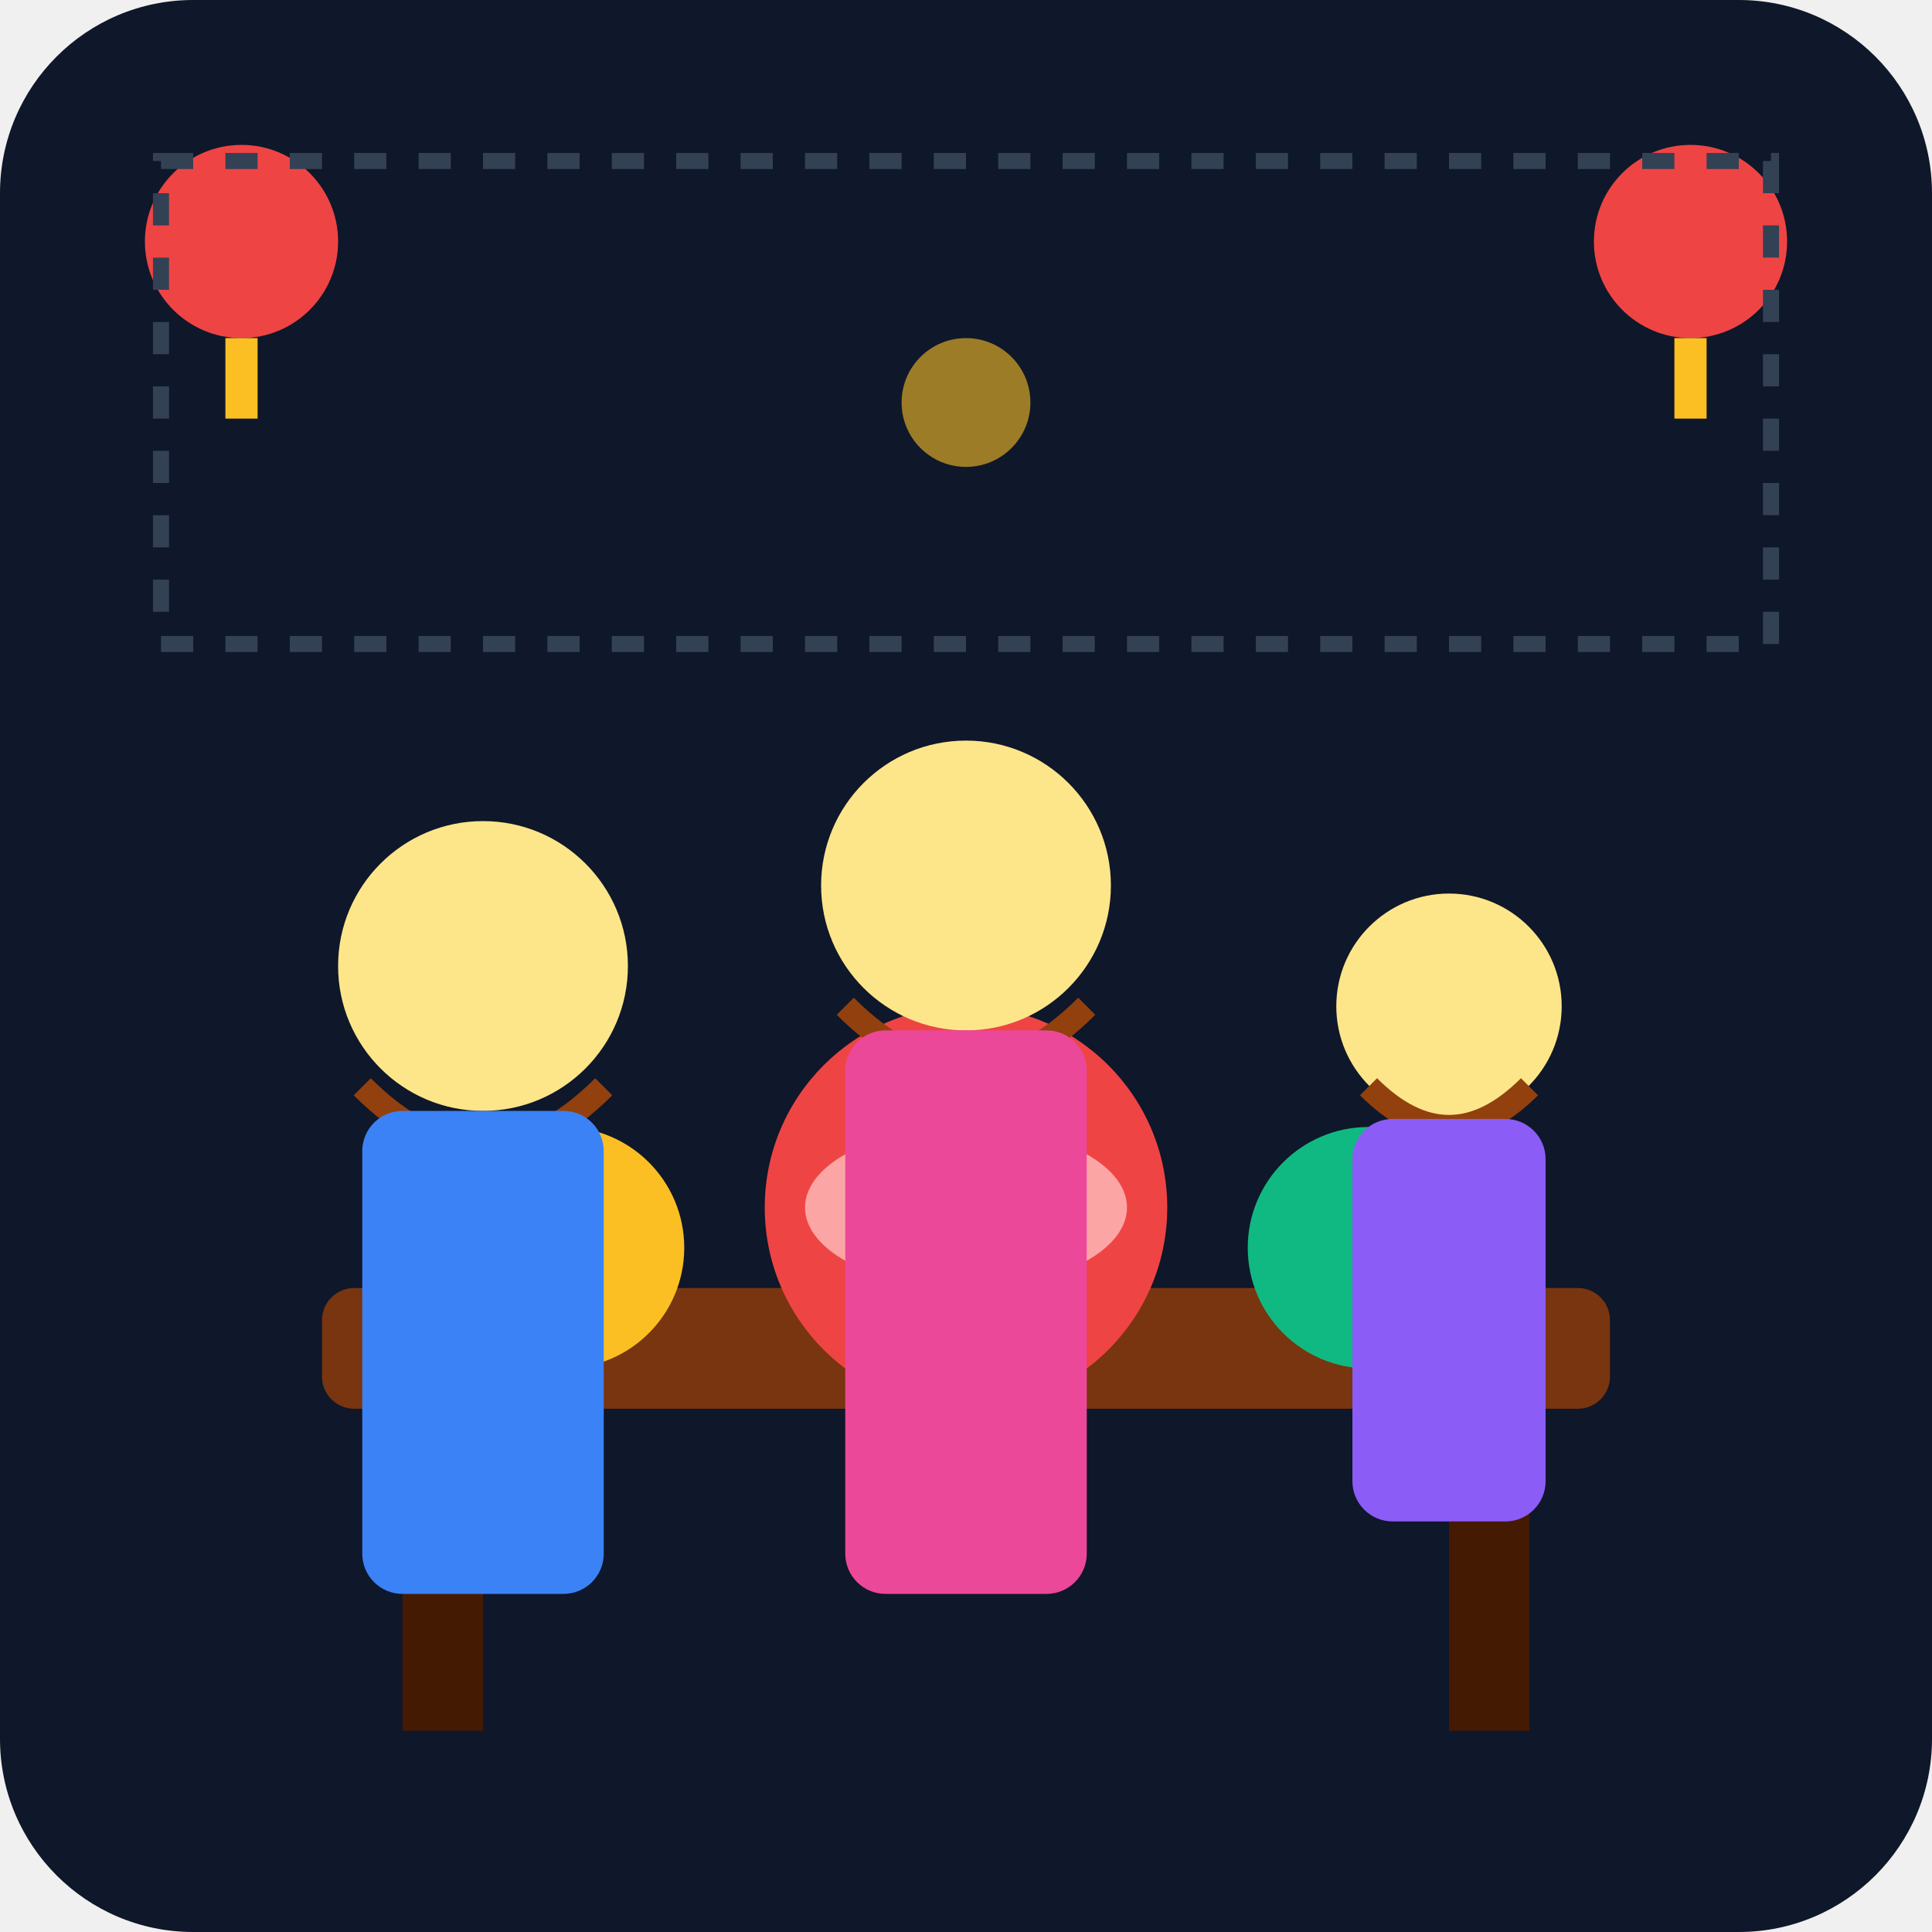
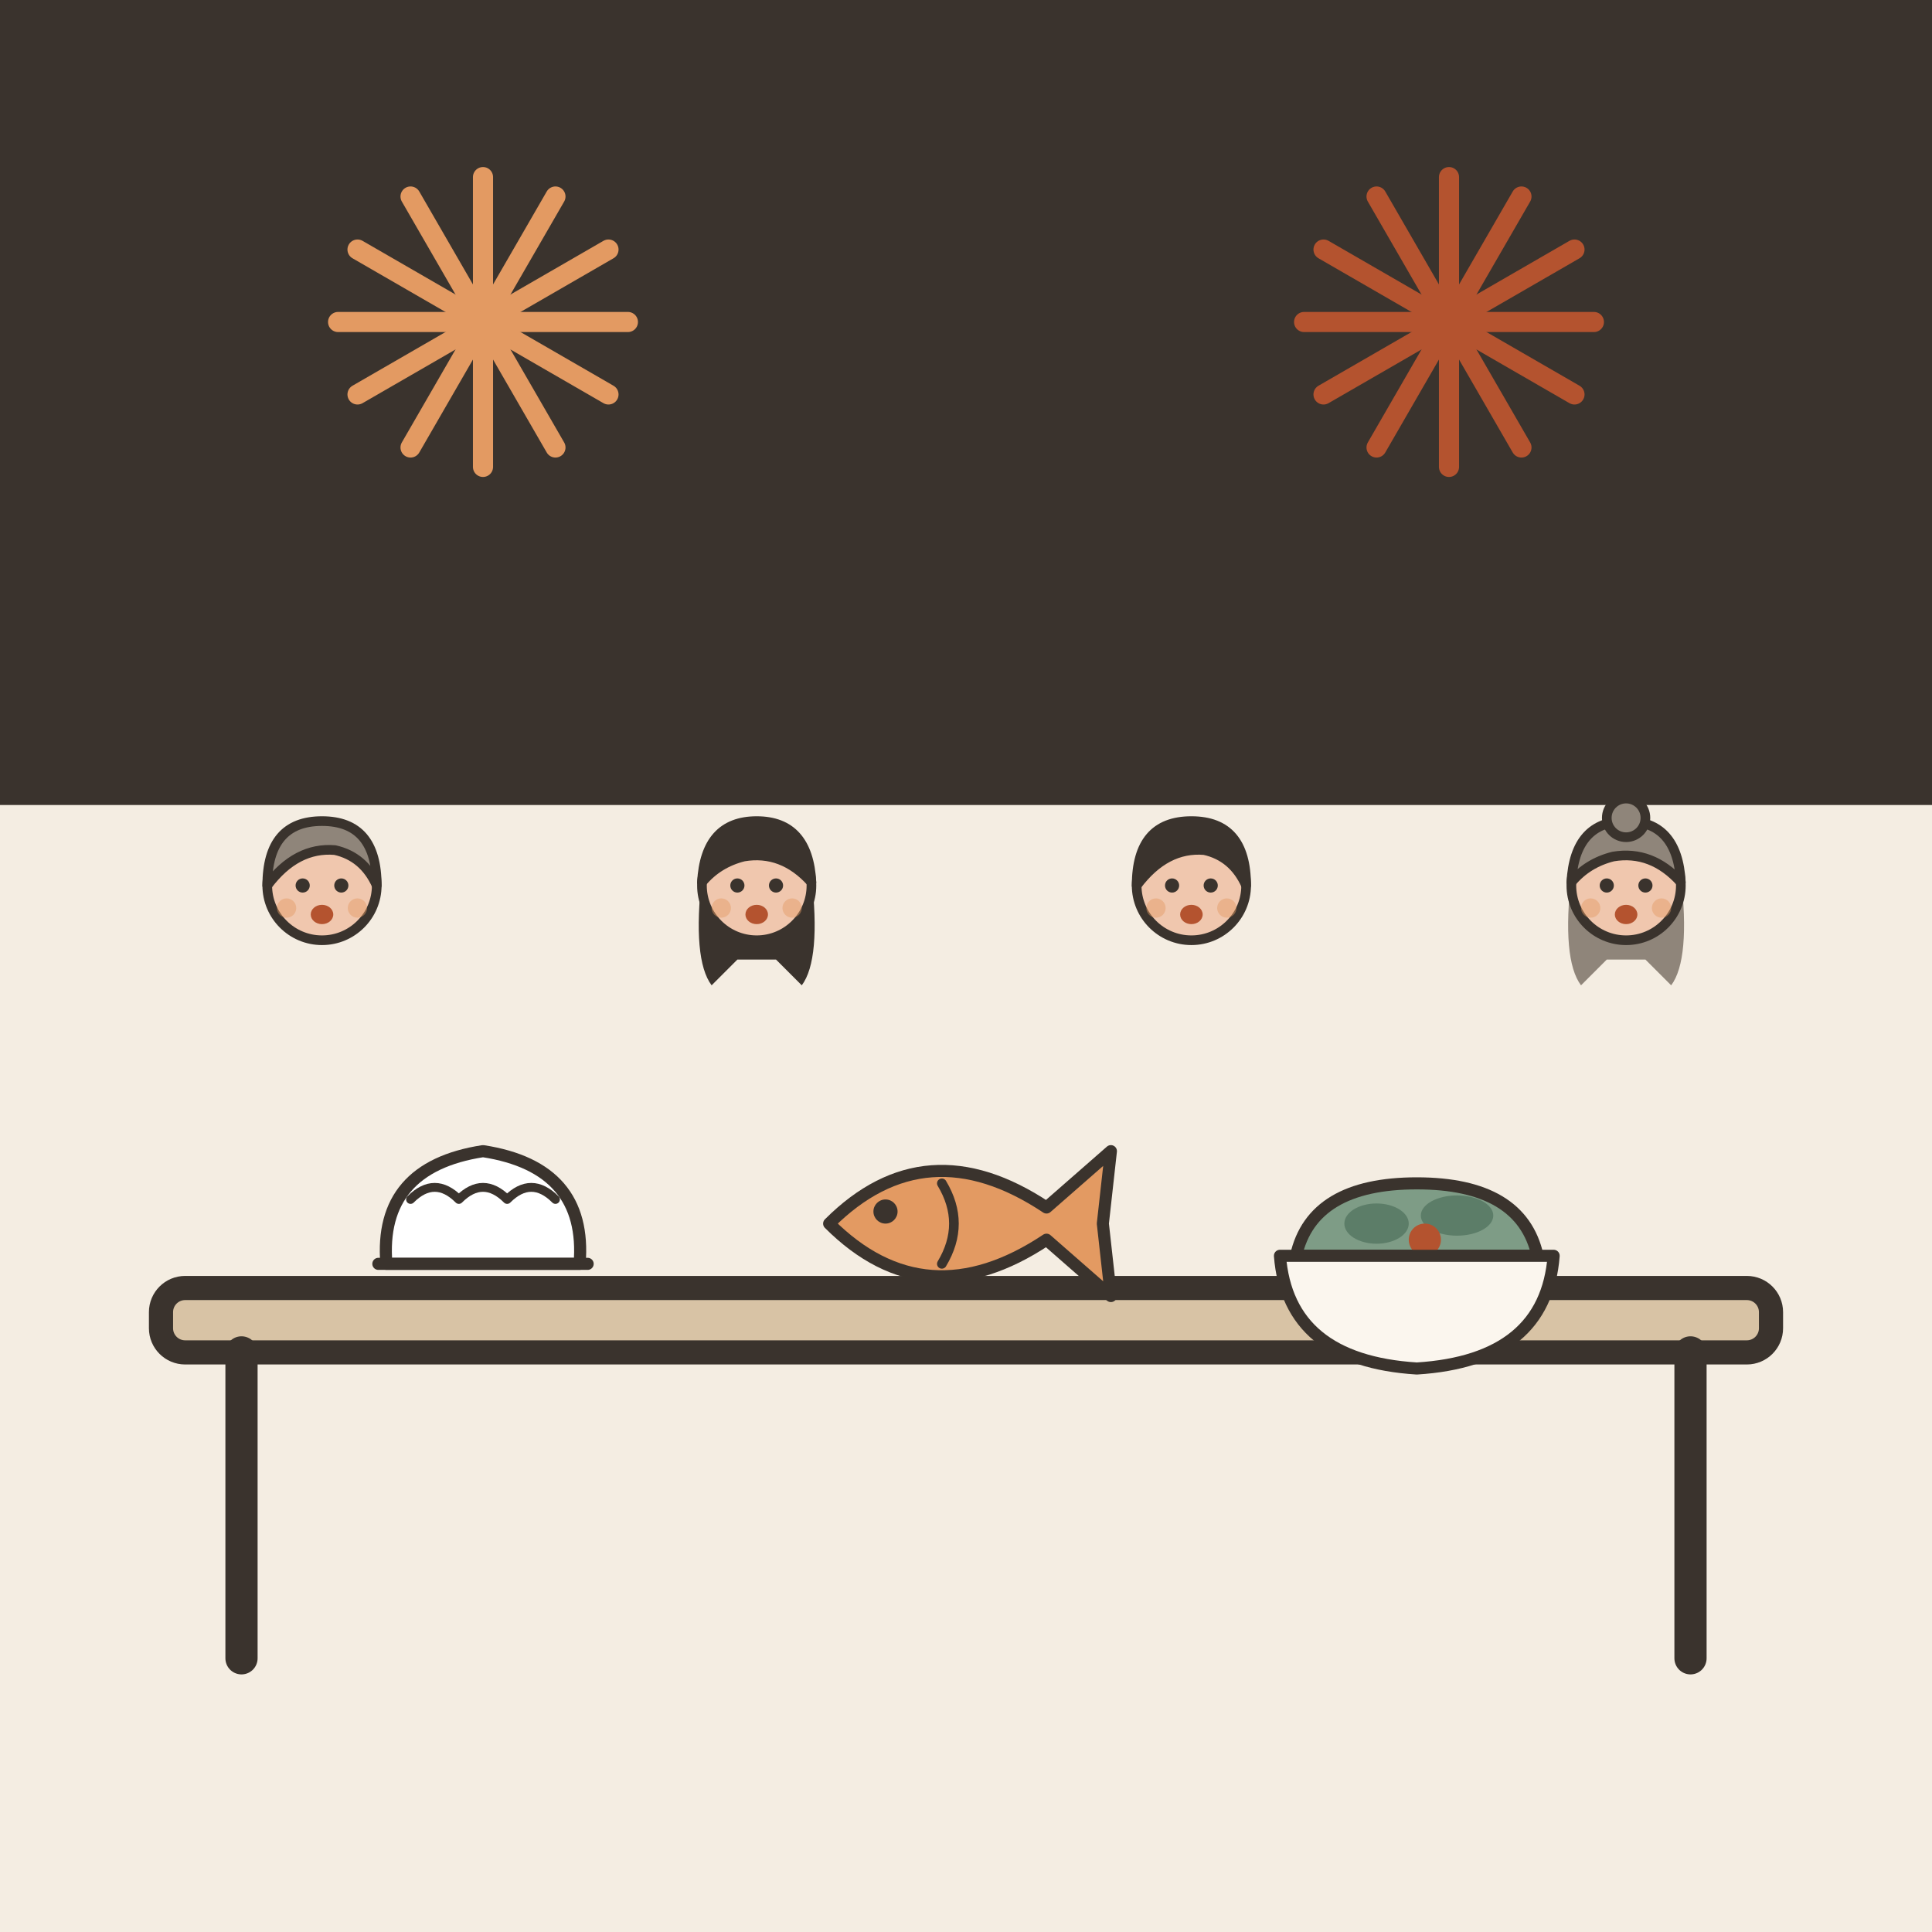
- <svg xmlns="http://www.w3.org/2000/svg" viewBox="0 0 240 240">
-   <defs>
-     <linearGradient id="bg" x1="0" y1="0" x2="0" y2="240">
-       <stop offset="0%" stop-color="#0f172a" />
-       <stop offset="100%" stop-color="#1e293b" />
-     </linearGradient>
-   </defs>
-   <rect width="240" height="240" rx="24" fill="url(#bg)" />
-   <rect x="40" y="160" width="160" height="15" rx="4" fill="#78350f" />
-   <rect x="50" y="175" width="10" height="40" fill="#451a03" />
-   <rect x="180" y="175" width="10" height="40" fill="#451a03" />
-   <circle cx="120" cy="150" r="25" fill="#ef4444" />
-   <ellipse cx="120" cy="150" rx="20" ry="10" fill="#fca5a5" />
-   <circle cx="70" cy="155" r="15" fill="#fbbf24" />
-   <circle cx="170" cy="155" r="15" fill="#10b981" />
-   <circle cx="60" cy="120" r="18" fill="#fde68a" />
-   <path d="M45 135 Q60 150 75 135" stroke="#92400e" stroke-width="3" fill="none" />
-   <rect x="45" y="138" width="30" height="60" rx="5" fill="#3b82f6" />
-   <circle cx="120" cy="110" r="18" fill="#fde68a" />
-   <path d="M105 125 Q120 140 135 125" stroke="#92400e" stroke-width="3" fill="none" />
-   <rect x="105" y="128" width="30" height="70" rx="5" fill="#ec4899" />
-   <circle cx="180" cy="125" r="14" fill="#fde68a" />
-   <path d="M170 135 Q180 145 190 135" stroke="#92400e" stroke-width="3" fill="none" />
-   <rect x="168" y="139" width="24" height="50" rx="5" fill="#8b5cf6" />
-   <circle cx="30" cy="30" r="12" fill="#ef4444" />
-   <rect x="28" y="42" width="4" height="10" fill="#fbbf24" />
-   <circle cx="210" cy="30" r="12" fill="#ef4444" />
-   <rect x="208" y="42" width="4" height="10" fill="#fbbf24" />
-   <path d="M20 20 L220 20 L220 80 L20 80 Z" fill="none" stroke="#334155" stroke-width="2" stroke-dasharray="4 4" />
-   <circle cx="120" cy="50" r="8" fill="#fbbf24" opacity="0.6" />
+ <svg xmlns="http://www.w3.org/2000/svg" viewBox="0 0 240 240" data-style="editorial">
+   <rect width="240" height="240" fill="#F4EDE2" />
+   <rect x="0" y="0" width="240" height="100" rx="0" fill="#3A332D" />
+   <g transform="translate(60 40)">
+     <path d="M0 0L18 0" stroke="#E39A62" stroke-width="2.5" stroke-linecap="round" fill="none" />
+     <path d="M0 0L15.588 9" stroke="#E39A62" stroke-width="2.5" stroke-linecap="round" fill="none" />
+     <path d="M0 0L9 15.588" stroke="#E39A62" stroke-width="2.5" stroke-linecap="round" fill="none" />
+     <path d="M0 0L1.10218e-15 18" stroke="#E39A62" stroke-width="2.5" stroke-linecap="round" fill="none" />
+     <path d="M0 0L-9 15.588" stroke="#E39A62" stroke-width="2.5" stroke-linecap="round" fill="none" />
+     <path d="M0 0L-15.588 9" stroke="#E39A62" stroke-width="2.5" stroke-linecap="round" fill="none" />
+     <path d="M0 0L-18 2.20436e-15" stroke="#E39A62" stroke-width="2.5" stroke-linecap="round" fill="none" />
+     <path d="M0 0L-15.588 -9" stroke="#E39A62" stroke-width="2.5" stroke-linecap="round" fill="none" />
+     <path d="M0 0L-9 -15.588" stroke="#E39A62" stroke-width="2.5" stroke-linecap="round" fill="none" />
+     <path d="M0 0L-3.30655e-15 -18" stroke="#E39A62" stroke-width="2.5" stroke-linecap="round" fill="none" />
+     <path d="M0 0L9 -15.588" stroke="#E39A62" stroke-width="2.5" stroke-linecap="round" fill="none" />
+     <path d="M0 0L15.588 -9" stroke="#E39A62" stroke-width="2.5" stroke-linecap="round" fill="none" />
+   </g>
+   <g transform="translate(180 40)">
+     <path d="M0 0L18 0" stroke="#B4532F" stroke-width="2.5" stroke-linecap="round" fill="none" />
+     <path d="M0 0L15.588 9" stroke="#B4532F" stroke-width="2.5" stroke-linecap="round" fill="none" />
+     <path d="M0 0L9 15.588" stroke="#B4532F" stroke-width="2.5" stroke-linecap="round" fill="none" />
+     <path d="M0 0L1.10218e-15 18" stroke="#B4532F" stroke-width="2.5" stroke-linecap="round" fill="none" />
+     <path d="M0 0L-9 15.588" stroke="#B4532F" stroke-width="2.5" stroke-linecap="round" fill="none" />
+     <path d="M0 0L-15.588 9" stroke="#B4532F" stroke-width="2.5" stroke-linecap="round" fill="none" />
+     <path d="M0 0L-18 2.20436e-15" stroke="#B4532F" stroke-width="2.5" stroke-linecap="round" fill="none" />
+     <path d="M0 0L-15.588 -9" stroke="#B4532F" stroke-width="2.5" stroke-linecap="round" fill="none" />
+     <path d="M0 0L-9 -15.588" stroke="#B4532F" stroke-width="2.5" stroke-linecap="round" fill="none" />
+     <path d="M0 0L-3.30655e-15 -18" stroke="#B4532F" stroke-width="2.5" stroke-linecap="round" fill="none" />
+     <path d="M0 0L9 -15.588" stroke="#B4532F" stroke-width="2.5" stroke-linecap="round" fill="none" />
+     <path d="M0 0L15.588 -9" stroke="#B4532F" stroke-width="2.5" stroke-linecap="round" fill="none" />
+   </g>
+   <g transform="translate(120 206)">
+     <rect x="-100" y="-46" width="200" height="8" rx="3" fill="#D8C3A5" stroke="#3A332D" stroke-width="3" stroke-linecap="round" stroke-linejoin="round" />
+     <path d="M-90 -38L-90 0" stroke="#3A332D" stroke-width="4" stroke-linecap="round" fill="none" />
+     <path d="M90 -38L90 0" stroke="#3A332D" stroke-width="4" stroke-linecap="round" fill="none" />
+   </g>
+   <g transform="translate(60 154) scale(0.5 0.5)">
+     <path d="M-24 6Q-26 -18 0 -22Q26 -18 24 6Z" fill="#FFFFFF" stroke="#3A332D" stroke-width="3" stroke-linecap="round" stroke-linejoin="round" />
+     <path d="M-18 -10Q-12 -16 -6 -10Q0 -16 6 -10Q12 -16 18 -10" fill="none" stroke="#3A332D" stroke-width="2.2" stroke-linecap="round" stroke-linejoin="round" />
+     <path d="M-26 6L26 6" stroke="#3A332D" stroke-width="3" stroke-linecap="round" fill="none" />
+   </g>
+   <g transform="translate(120 152) scale(0.5 0.5)">
+     <path d="M-34 0Q-10 -24 20 -4L36 -18L34 0L36 18L20 4Q-10 24 -34 0Z" fill="#E39A62" stroke="#3A332D" stroke-width="3" stroke-linecap="round" stroke-linejoin="round" />
+     <circle cx="-20" cy="-3" r="3" fill="#3A332D" />
+     <path d="M-6 -10Q0 0 -6 10" fill="none" stroke="#3A332D" stroke-width="2.4" stroke-linecap="round" stroke-linejoin="round" />
+   </g>
+   <g transform="translate(176 158) scale(0.5 0.5)">
+     <path d="M-30 -4Q-26 -22 0 -22Q26 -22 30 -4Z" fill="#7E9C86" stroke="#3A332D" stroke-width="3" stroke-linecap="round" stroke-linejoin="round" />
+     <ellipse cx="-10" cy="-12" rx="8" ry="5" fill="#5C7D68" />
+     <ellipse cx="10" cy="-14" rx="9" ry="5" fill="#5C7D68" />
+     <circle cx="2" cy="-8" r="4" fill="#B4532F" />
+     <path d="M-34 -4L34 -4Q32 22 0 24Q-32 22 -34 -4Z" fill="#FBF6EE" stroke="#3A332D" stroke-width="3" stroke-linecap="round" stroke-linejoin="round" />
+     <path d="M-26 6Q0 12 26 6" fill="none" stroke="#FBF6EE" stroke-width="2.5" stroke-linecap="round" stroke-linejoin="round" />
+   </g>
+   <g transform="translate(40 150.4) scale(0.4 0.4)">
+     <circle cx="0" cy="-101" r="17" fill="#F0C7AE" stroke="#3A332D" stroke-width="3" stroke-linecap="round" stroke-linejoin="round" />
+     <path d="M-17 -101Q-17 -121 0 -121Q17 -121 17 -101Q13 -110 4 -112Q-8 -113 -17 -101Z" fill="#8F857A" stroke="#3A332D" stroke-width="3" stroke-linecap="round" stroke-linejoin="round" />
+     <circle cx="-6" cy="-101" r="2.2" fill="#3A332D" />
+     <circle cx="6" cy="-101" r="2.2" fill="#3A332D" />
+     <ellipse cx="0" cy="-92" rx="3.5" ry="3" fill="#B4532F" />
+     <circle cx="-11" cy="-94" r="3" fill="#E39A62" opacity="0.45" />
+     <circle cx="11" cy="-94" r="3" fill="#E39A62" opacity="0.45" />
+   </g>
+   <g transform="translate(94 150.4) scale(0.4 0.4)">
+     <path d="M-17 -104Q-20 -78 -14 -70L-6 -78L6 -78L14 -70Q20 -78 17 -104Z" fill="#3A332D" />
+     <circle cx="0" cy="-101" r="17" fill="#F0C7AE" stroke="#3A332D" stroke-width="3" stroke-linecap="round" stroke-linejoin="round" />
+     <path d="M-17 -102Q-16 -121 0 -121Q16 -121 17 -102Q8 -112 -4 -110Q-12 -108 -17 -102Z" fill="#3A332D" stroke="#3A332D" stroke-width="3" stroke-linecap="round" stroke-linejoin="round" />
+     <circle cx="-6" cy="-101" r="2.2" fill="#3A332D" />
+     <circle cx="6" cy="-101" r="2.2" fill="#3A332D" />
+     <ellipse cx="0" cy="-92" rx="3.5" ry="3" fill="#B4532F" />
+     <circle cx="-11" cy="-94" r="3" fill="#E39A62" opacity="0.45" />
+     <circle cx="11" cy="-94" r="3" fill="#E39A62" opacity="0.45" />
+   </g>
+   <g transform="translate(148 150.4) scale(0.4 0.4)">
+     <circle cx="0" cy="-101" r="17" fill="#F0C7AE" stroke="#3A332D" stroke-width="3" stroke-linecap="round" stroke-linejoin="round" />
+     <path d="M-17 -101Q-17 -121 0 -121Q17 -121 17 -101Q13 -110 4 -112Q-8 -113 -17 -101Z" fill="#3A332D" stroke="#3A332D" stroke-width="3" stroke-linecap="round" stroke-linejoin="round" />
+     <circle cx="-6" cy="-101" r="2.2" fill="#3A332D" />
+     <circle cx="6" cy="-101" r="2.2" fill="#3A332D" />
+     <ellipse cx="0" cy="-92" rx="3.5" ry="3" fill="#B4532F" />
+     <circle cx="-11" cy="-94" r="3" fill="#E39A62" opacity="0.45" />
+     <circle cx="11" cy="-94" r="3" fill="#E39A62" opacity="0.45" />
+   </g>
+   <g transform="translate(202 150.4) scale(0.4 0.4)">
+     <path d="M-17 -104Q-20 -78 -14 -70L-6 -78L6 -78L14 -70Q20 -78 17 -104Z" fill="#8F857A" />
+     <circle cx="0" cy="-101" r="17" fill="#F0C7AE" stroke="#3A332D" stroke-width="3" stroke-linecap="round" stroke-linejoin="round" />
+     <path d="M-17 -102Q-16 -121 0 -121Q16 -121 17 -102Q8 -112 -4 -110Q-12 -108 -17 -102Z" fill="#8F857A" stroke="#3A332D" stroke-width="3" stroke-linecap="round" stroke-linejoin="round" />
+     <circle cx="0" cy="-122" r="6" fill="#8F857A" stroke="#3A332D" stroke-width="3" stroke-linecap="round" stroke-linejoin="round" />
+     <circle cx="-6" cy="-101" r="2.2" fill="#3A332D" />
+     <circle cx="6" cy="-101" r="2.2" fill="#3A332D" />
+     <ellipse cx="0" cy="-92" rx="3.5" ry="3" fill="#B4532F" />
+     <circle cx="-11" cy="-94" r="3" fill="#E39A62" opacity="0.45" />
+     <circle cx="11" cy="-94" r="3" fill="#E39A62" opacity="0.45" />
+   </g>
</svg>
